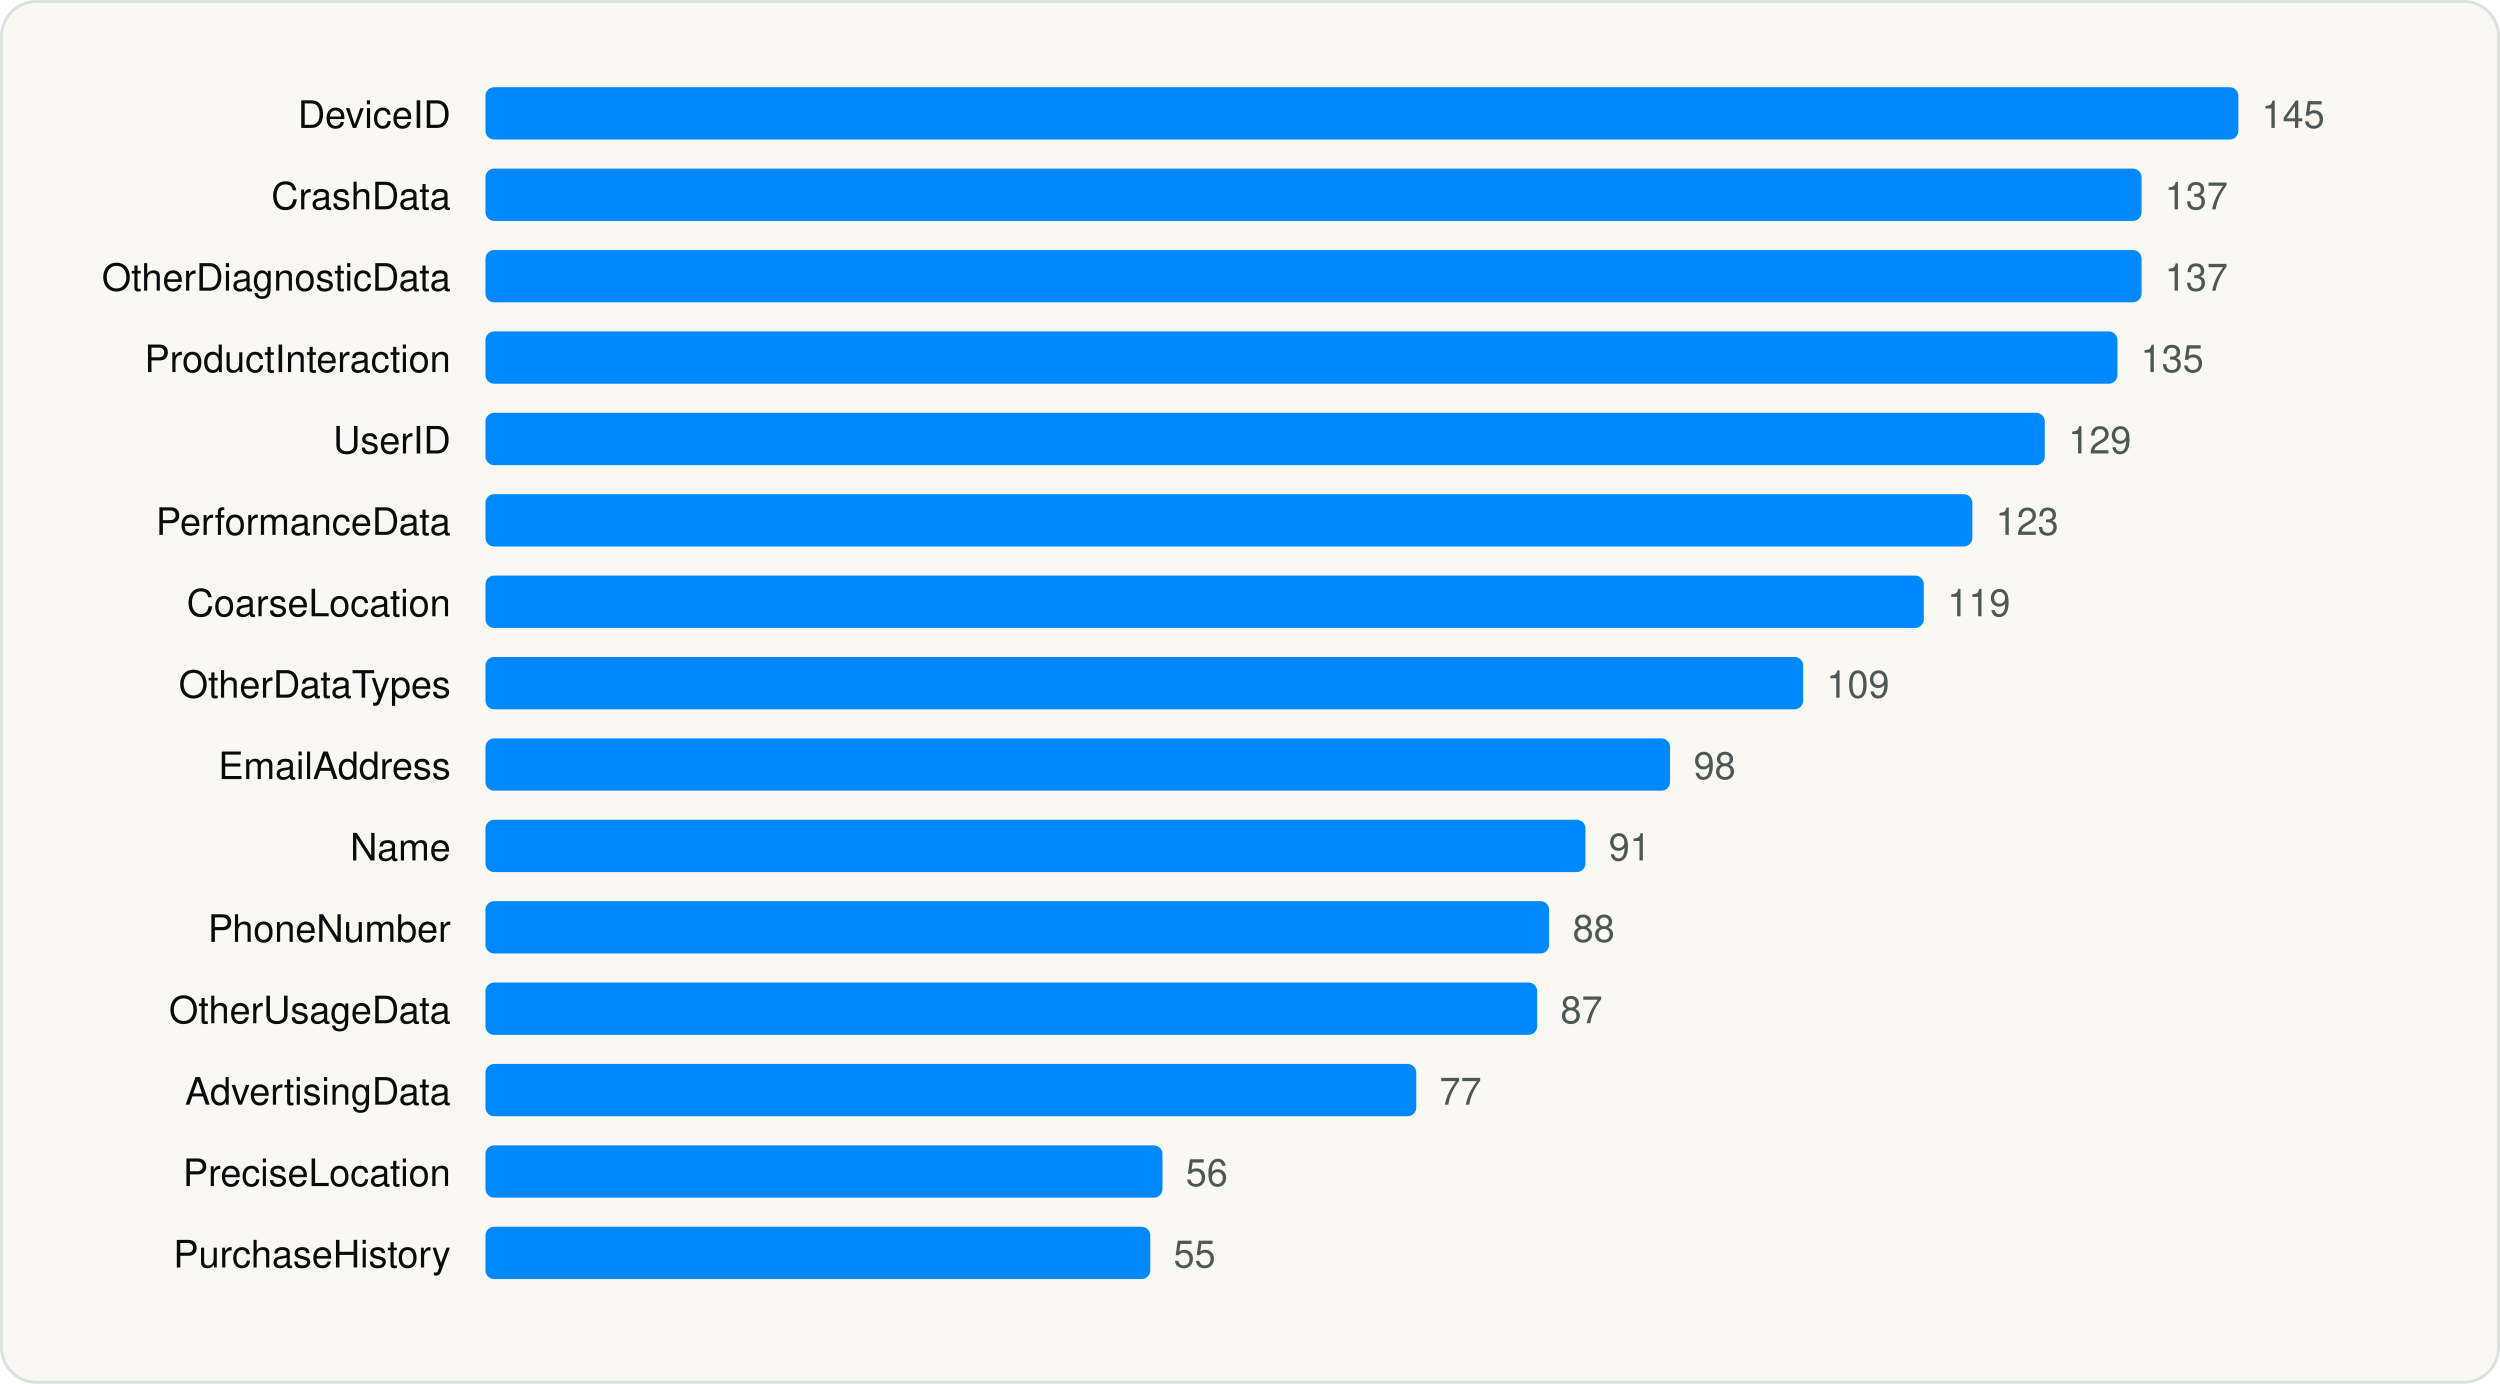
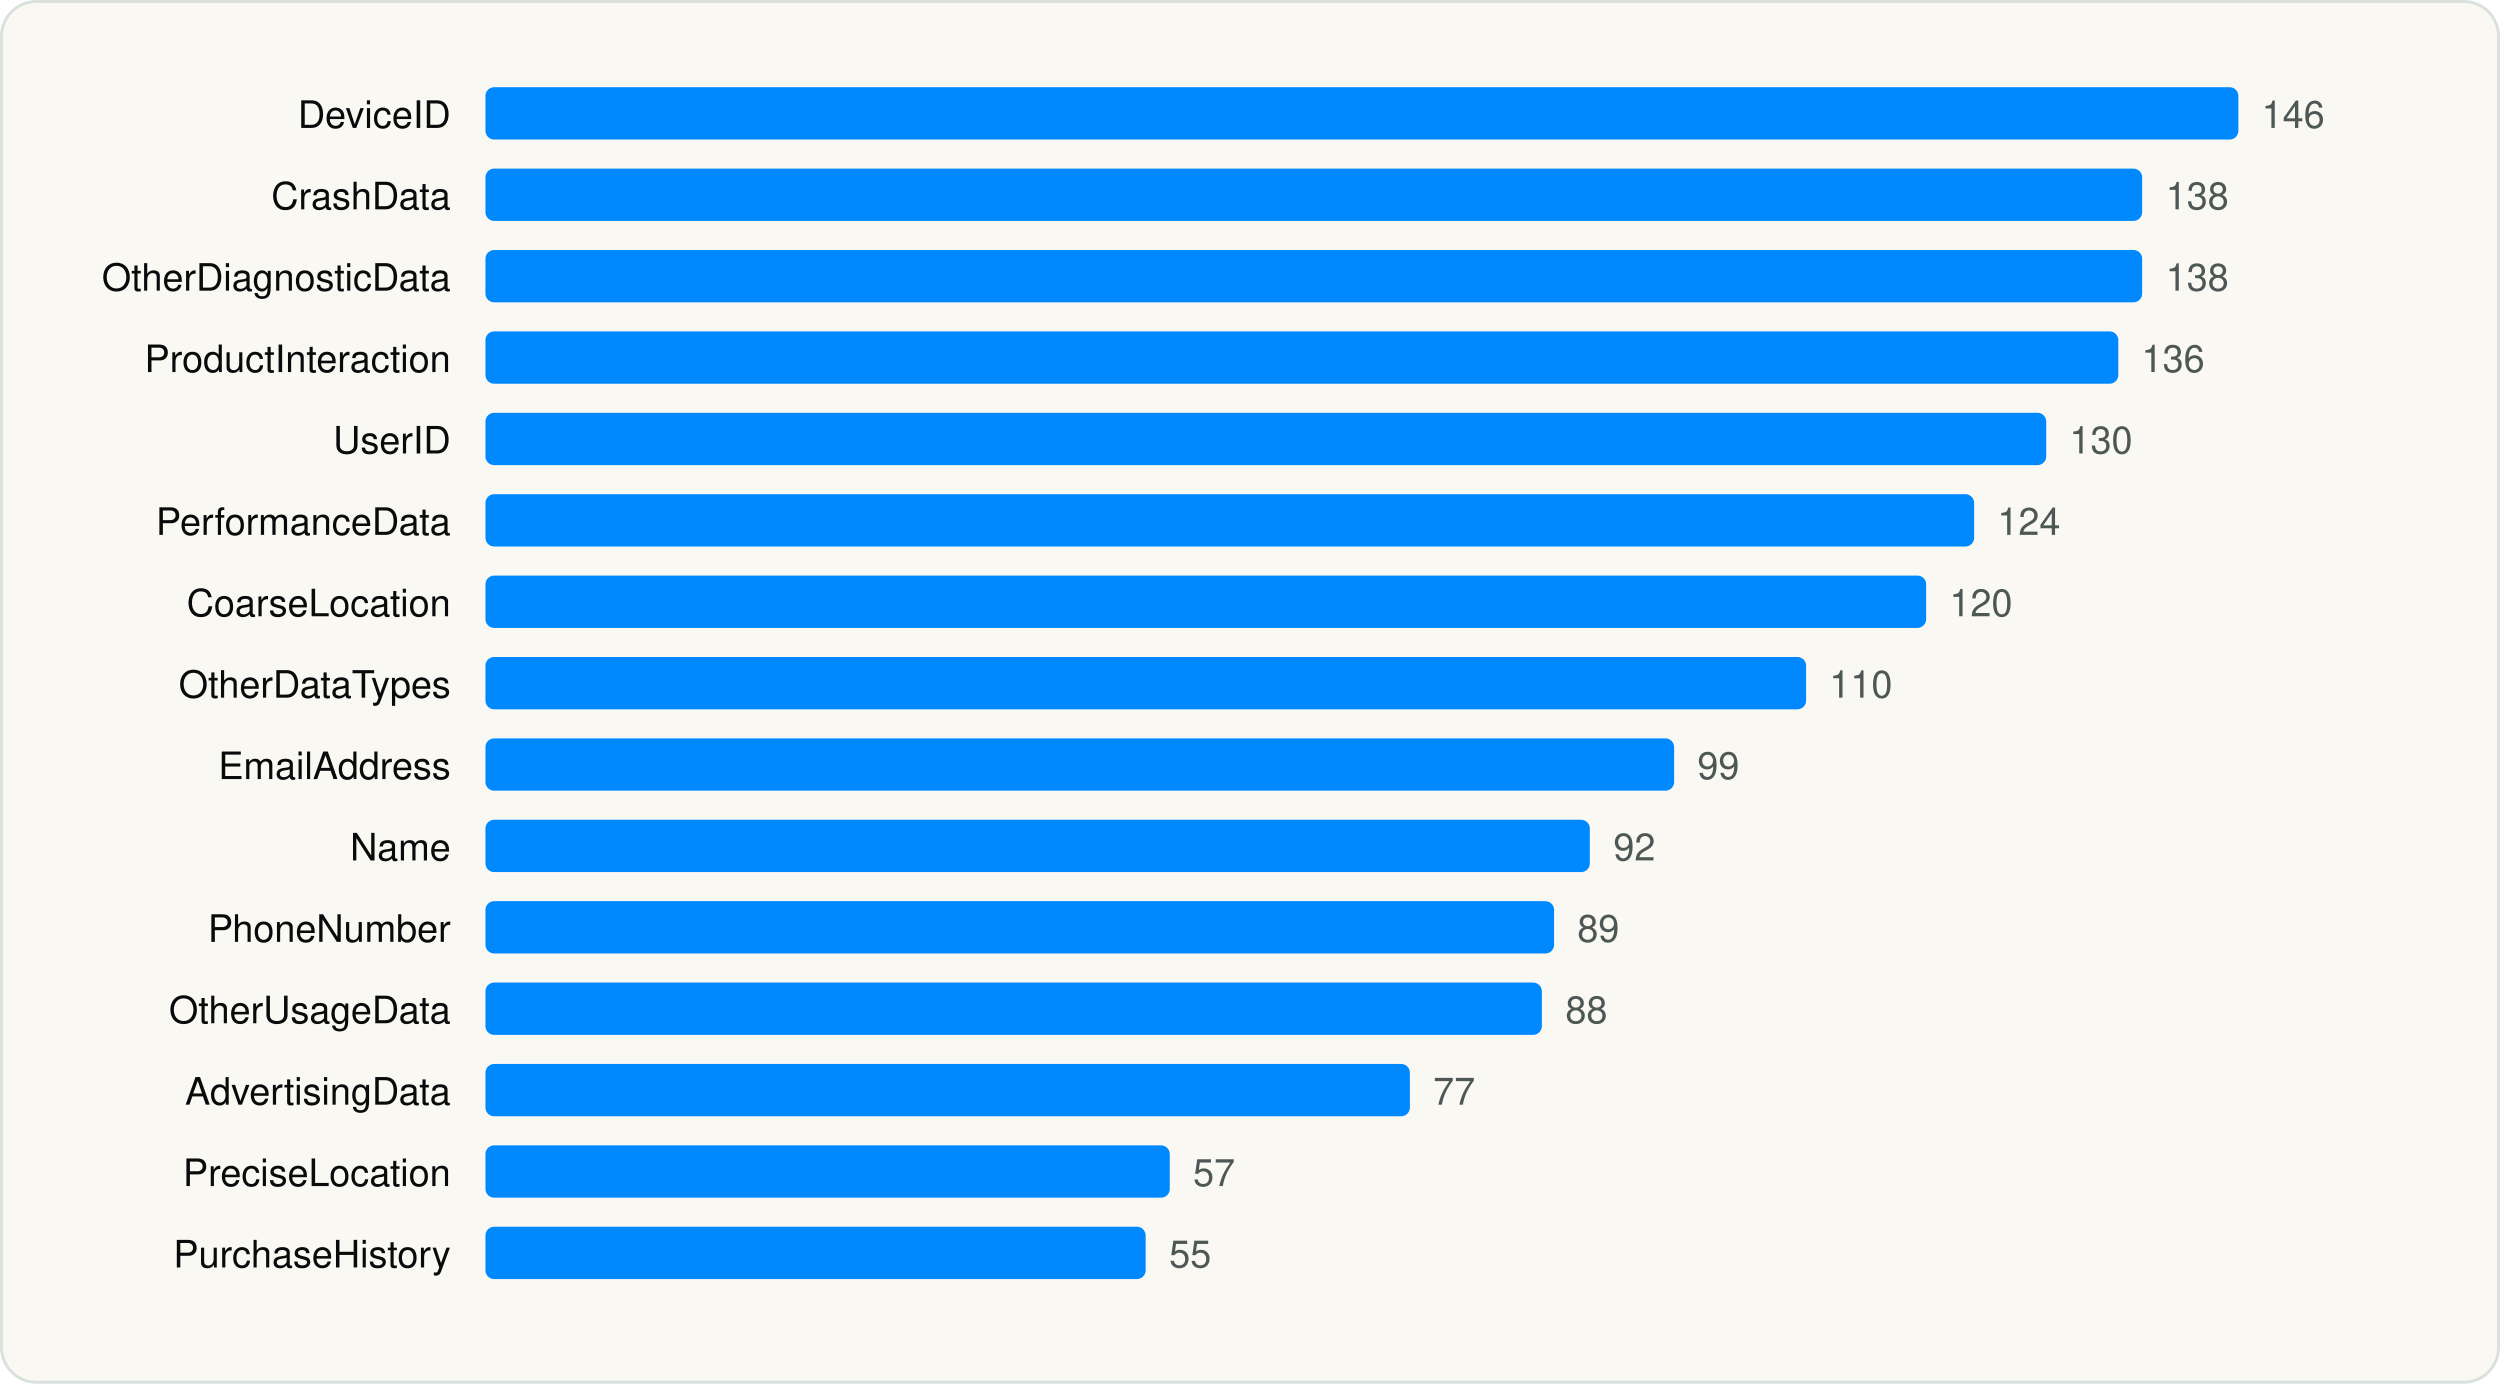
<svg xmlns="http://www.w3.org/2000/svg" viewBox="0 0 860 476" width="860" height="476" role="img" aria-label="Most declared iOS collected data types" font-family="Geist, -apple-system, BlinkMacSystemFont, 'Segoe UI', Helvetica, Arial, sans-serif">
  <rect x="0.5" y="0.5" width="859" height="475" rx="12" fill="#FAF8F3" stroke="#D9E1DD" />
  <g transform="translate(20 20)">
    <text x="135.04" y="24" font-size="13" text-anchor="end" fill="#090A0B">DeviceID</text>
    <rect x="147.0" y="10" width="603.0" height="18" rx="3" fill="#0088FF" />
-     <text x="758.0" y="24" font-size="13" fill="#4D5755">145</text>
+     <text x="758.0" y="24" font-size="13" fill="#4D5755">146</text>
    <text x="135.04" y="52" font-size="13" text-anchor="end" fill="#090A0B">CrashData</text>
-     <rect x="147.0" y="38" width="569.7" height="18" rx="3" fill="#0088FF" />
-     <text x="724.7" y="52" font-size="13" fill="#4D5755">137</text>
+     <rect x="147.0" y="38" width="569.9" height="18" rx="3" fill="#0088FF" />
+     <text x="725.0" y="52" font-size="13" fill="#4D5755">138</text>
    <text x="135.04" y="80" font-size="13" text-anchor="end" fill="#090A0B">OtherDiagnosticData</text>
-     <rect x="147.0" y="66" width="569.7" height="18" rx="3" fill="#0088FF" />
-     <text x="724.7" y="80" font-size="13" fill="#4D5755">137</text>
+     <rect x="147.0" y="66" width="569.9" height="18" rx="3" fill="#0088FF" />
+     <text x="725.0" y="80" font-size="13" fill="#4D5755">138</text>
    <text x="135.04" y="108" font-size="13" text-anchor="end" fill="#090A0B">ProductInteraction</text>
-     <rect x="147.0" y="94" width="561.4" height="18" rx="3" fill="#0088FF" />
-     <text x="716.4" y="108" font-size="13" fill="#4D5755">135</text>
+     <rect x="147.0" y="94" width="561.7" height="18" rx="3" fill="#0088FF" />
+     <text x="716.7" y="108" font-size="13" fill="#4D5755">136</text>
    <text x="135.04" y="136" font-size="13" text-anchor="end" fill="#090A0B">UserID</text>
-     <rect x="147.0" y="122" width="536.4" height="18" rx="3" fill="#0088FF" />
-     <text x="691.5" y="136" font-size="13" fill="#4D5755">129</text>
+     <rect x="147.0" y="122" width="536.9" height="18" rx="3" fill="#0088FF" />
+     <text x="691.9" y="136" font-size="13" fill="#4D5755">130</text>
    <text x="135.04" y="164" font-size="13" text-anchor="end" fill="#090A0B">PerformanceData</text>
-     <rect x="147.0" y="150" width="511.5" height="18" rx="3" fill="#0088FF" />
-     <text x="666.5" y="164" font-size="13" fill="#4D5755">123</text>
+     <rect x="147.0" y="150" width="512.1" height="18" rx="3" fill="#0088FF" />
+     <text x="667.1" y="164" font-size="13" fill="#4D5755">124</text>
    <text x="135.04" y="192" font-size="13" text-anchor="end" fill="#090A0B">CoarseLocation</text>
-     <rect x="147.0" y="178" width="494.8" height="18" rx="3" fill="#0088FF" />
-     <text x="649.9" y="192" font-size="13" fill="#4D5755">119</text>
+     <rect x="147.0" y="178" width="495.6" height="18" rx="3" fill="#0088FF" />
+     <text x="650.6" y="192" font-size="13" fill="#4D5755">120</text>
    <text x="135.04" y="220" font-size="13" text-anchor="end" fill="#090A0B">OtherDataTypes</text>
-     <rect x="147.0" y="206" width="453.3" height="18" rx="3" fill="#0088FF" />
-     <text x="608.3" y="220" font-size="13" fill="#4D5755">109</text>
+     <rect x="147.0" y="206" width="454.3" height="18" rx="3" fill="#0088FF" />
+     <text x="609.3" y="220" font-size="13" fill="#4D5755">110</text>
    <text x="135.04" y="248" font-size="13" text-anchor="end" fill="#090A0B">EmailAddress</text>
-     <rect x="147.0" y="234" width="407.5" height="18" rx="3" fill="#0088FF" />
-     <text x="562.6" y="248" font-size="13" fill="#4D5755">98</text>
+     <rect x="147.0" y="234" width="408.9" height="18" rx="3" fill="#0088FF" />
+     <text x="563.9" y="248" font-size="13" fill="#4D5755">99</text>
    <text x="135.04" y="276" font-size="13" text-anchor="end" fill="#090A0B">Name</text>
-     <rect x="147.0" y="262" width="378.4" height="18" rx="3" fill="#0088FF" />
-     <text x="533.4" y="276" font-size="13" fill="#4D5755">91</text>
+     <rect x="147.0" y="262" width="379.9" height="18" rx="3" fill="#0088FF" />
+     <text x="535.0" y="276" font-size="13" fill="#4D5755">92</text>
    <text x="135.04" y="304" font-size="13" text-anchor="end" fill="#090A0B">PhoneNumber</text>
-     <rect x="147.0" y="290" width="365.9" height="18" rx="3" fill="#0088FF" />
-     <text x="521.0" y="304" font-size="13" fill="#4D5755">88</text>
+     <rect x="147.0" y="290" width="367.6" height="18" rx="3" fill="#0088FF" />
+     <text x="522.6" y="304" font-size="13" fill="#4D5755">89</text>
    <text x="135.04" y="332" font-size="13" text-anchor="end" fill="#090A0B">OtherUsageData</text>
-     <rect x="147.0" y="318" width="361.8" height="18" rx="3" fill="#0088FF" />
-     <text x="516.8" y="332" font-size="13" fill="#4D5755">87</text>
+     <rect x="147.0" y="318" width="363.4" height="18" rx="3" fill="#0088FF" />
+     <text x="518.5" y="332" font-size="13" fill="#4D5755">88</text>
    <text x="135.04" y="360" font-size="13" text-anchor="end" fill="#090A0B">AdvertisingData</text>
-     <rect x="147.0" y="346" width="320.2" height="18" rx="3" fill="#0088FF" />
-     <text x="475.2" y="360" font-size="13" fill="#4D5755">77</text>
+     <rect x="147.0" y="346" width="318.0" height="18" rx="3" fill="#0088FF" />
+     <text x="473.0" y="360" font-size="13" fill="#4D5755">77</text>
    <text x="135.04" y="388" font-size="13" text-anchor="end" fill="#090A0B">PreciseLocation</text>
-     <rect x="147.0" y="374" width="232.9" height="18" rx="3" fill="#0088FF" />
-     <text x="387.9" y="388" font-size="13" fill="#4D5755">56</text>
+     <rect x="147.0" y="374" width="235.4" height="18" rx="3" fill="#0088FF" />
+     <text x="390.4" y="388" font-size="13" fill="#4D5755">57</text>
    <text x="135.04" y="416" font-size="13" text-anchor="end" fill="#090A0B">PurchaseHistory</text>
-     <rect x="147.0" y="402" width="228.7" height="18" rx="3" fill="#0088FF" />
-     <text x="383.7" y="416" font-size="13" fill="#4D5755">55</text>
+     <rect x="147.0" y="402" width="227.1" height="18" rx="3" fill="#0088FF" />
+     <text x="382.2" y="416" font-size="13" fill="#4D5755">55</text>
  </g>
</svg>
